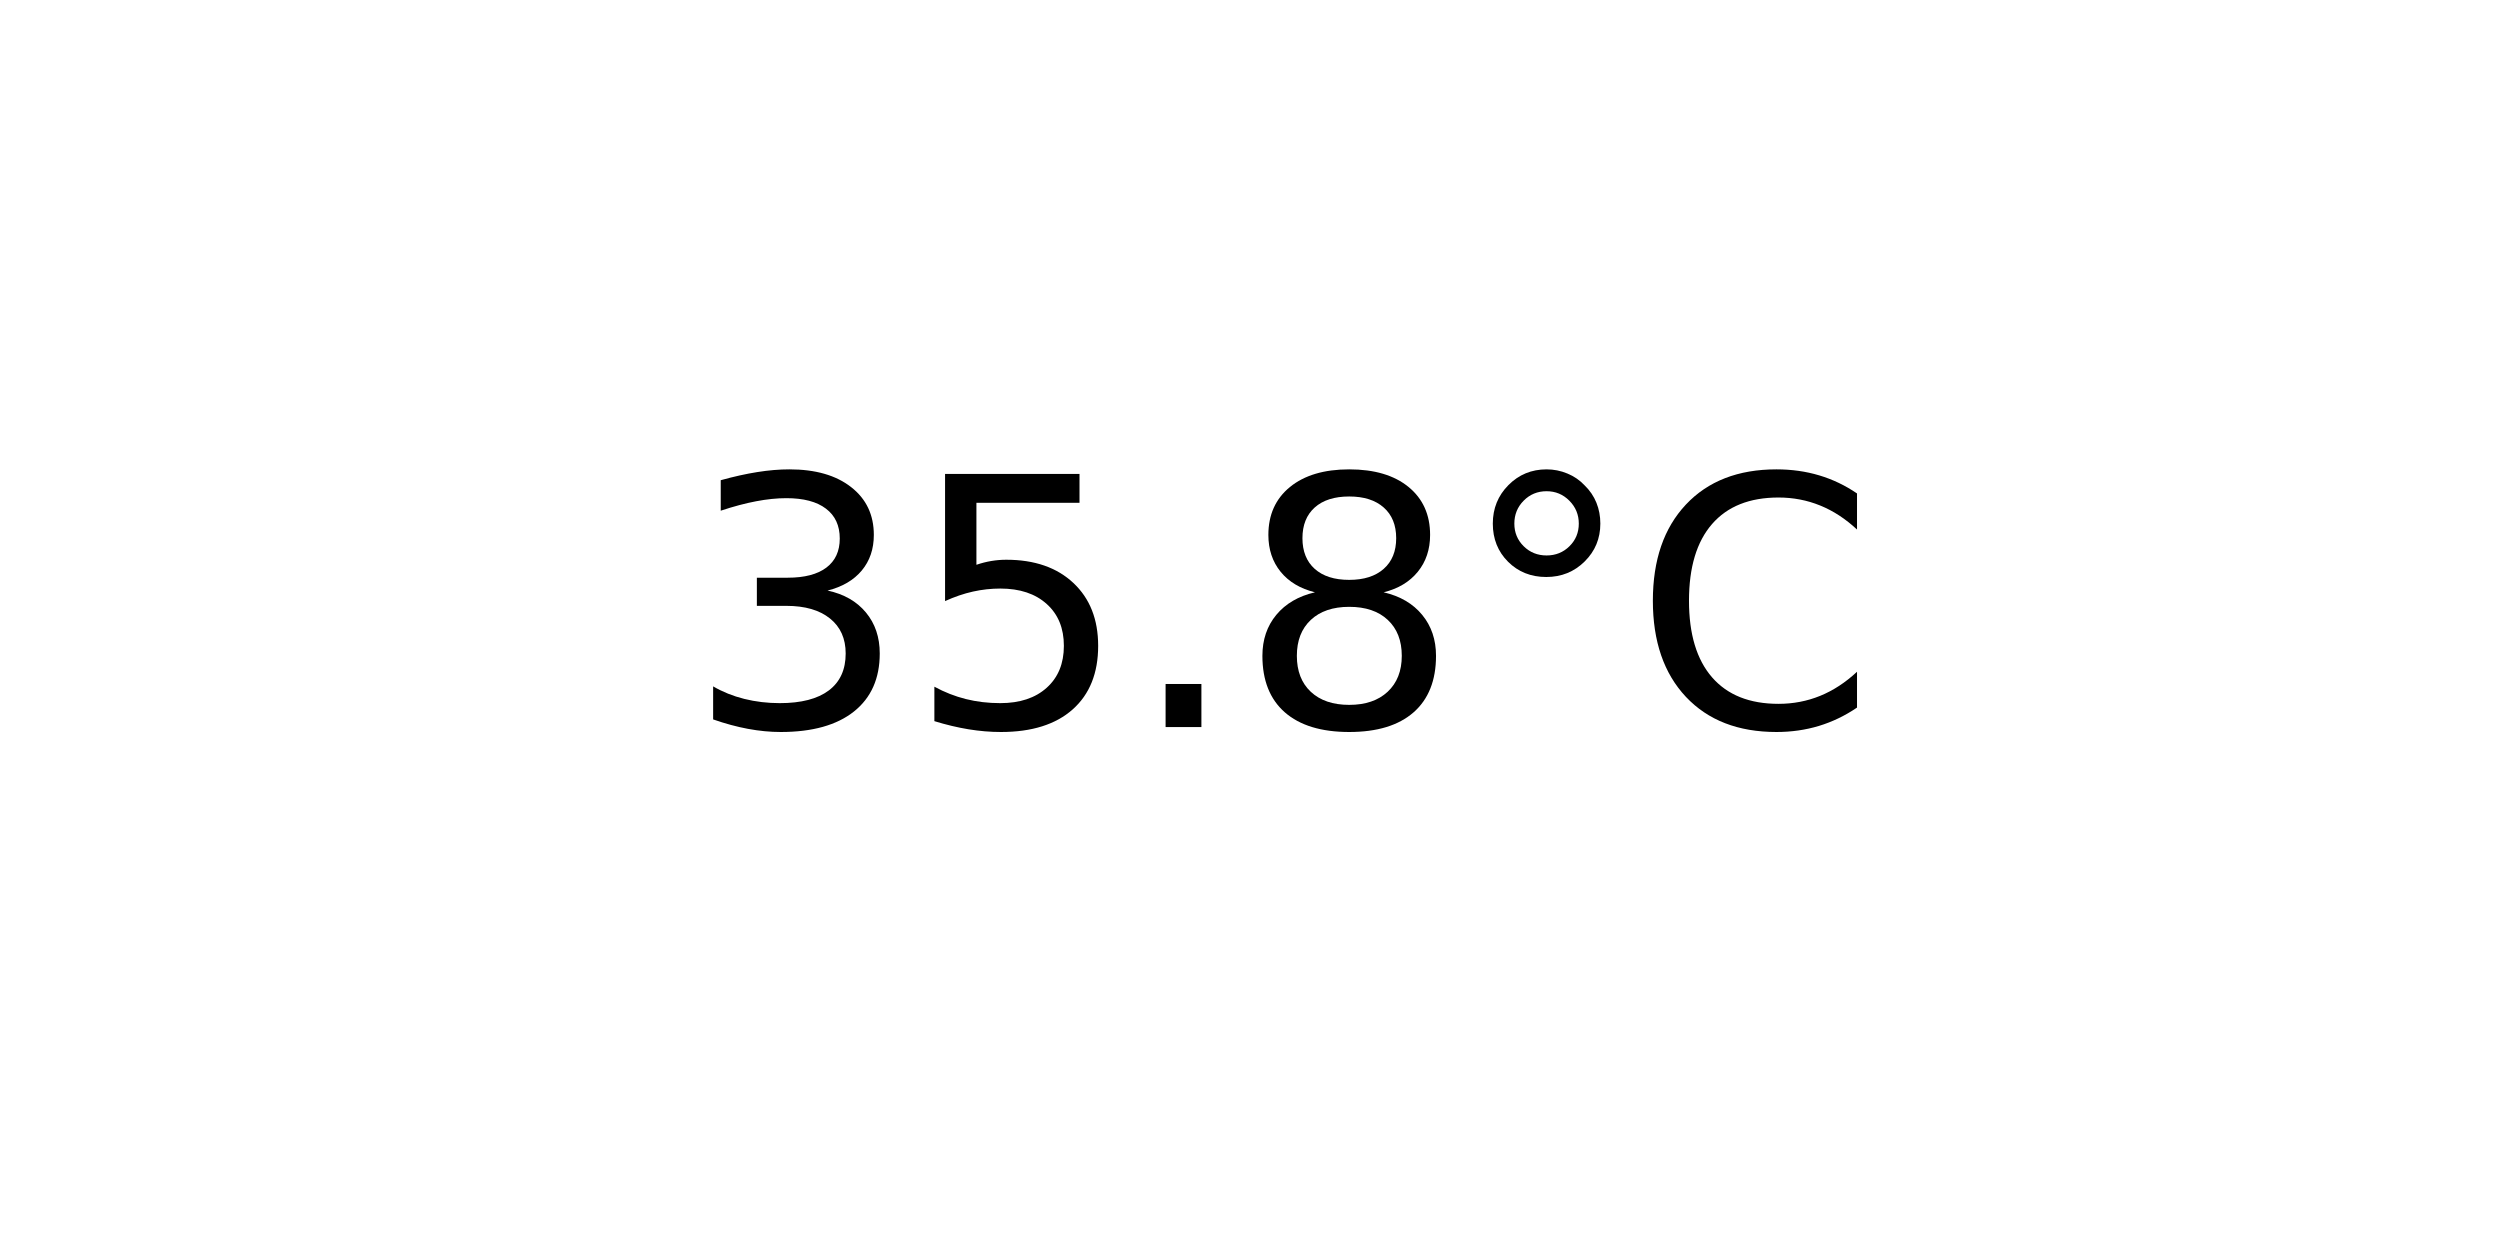
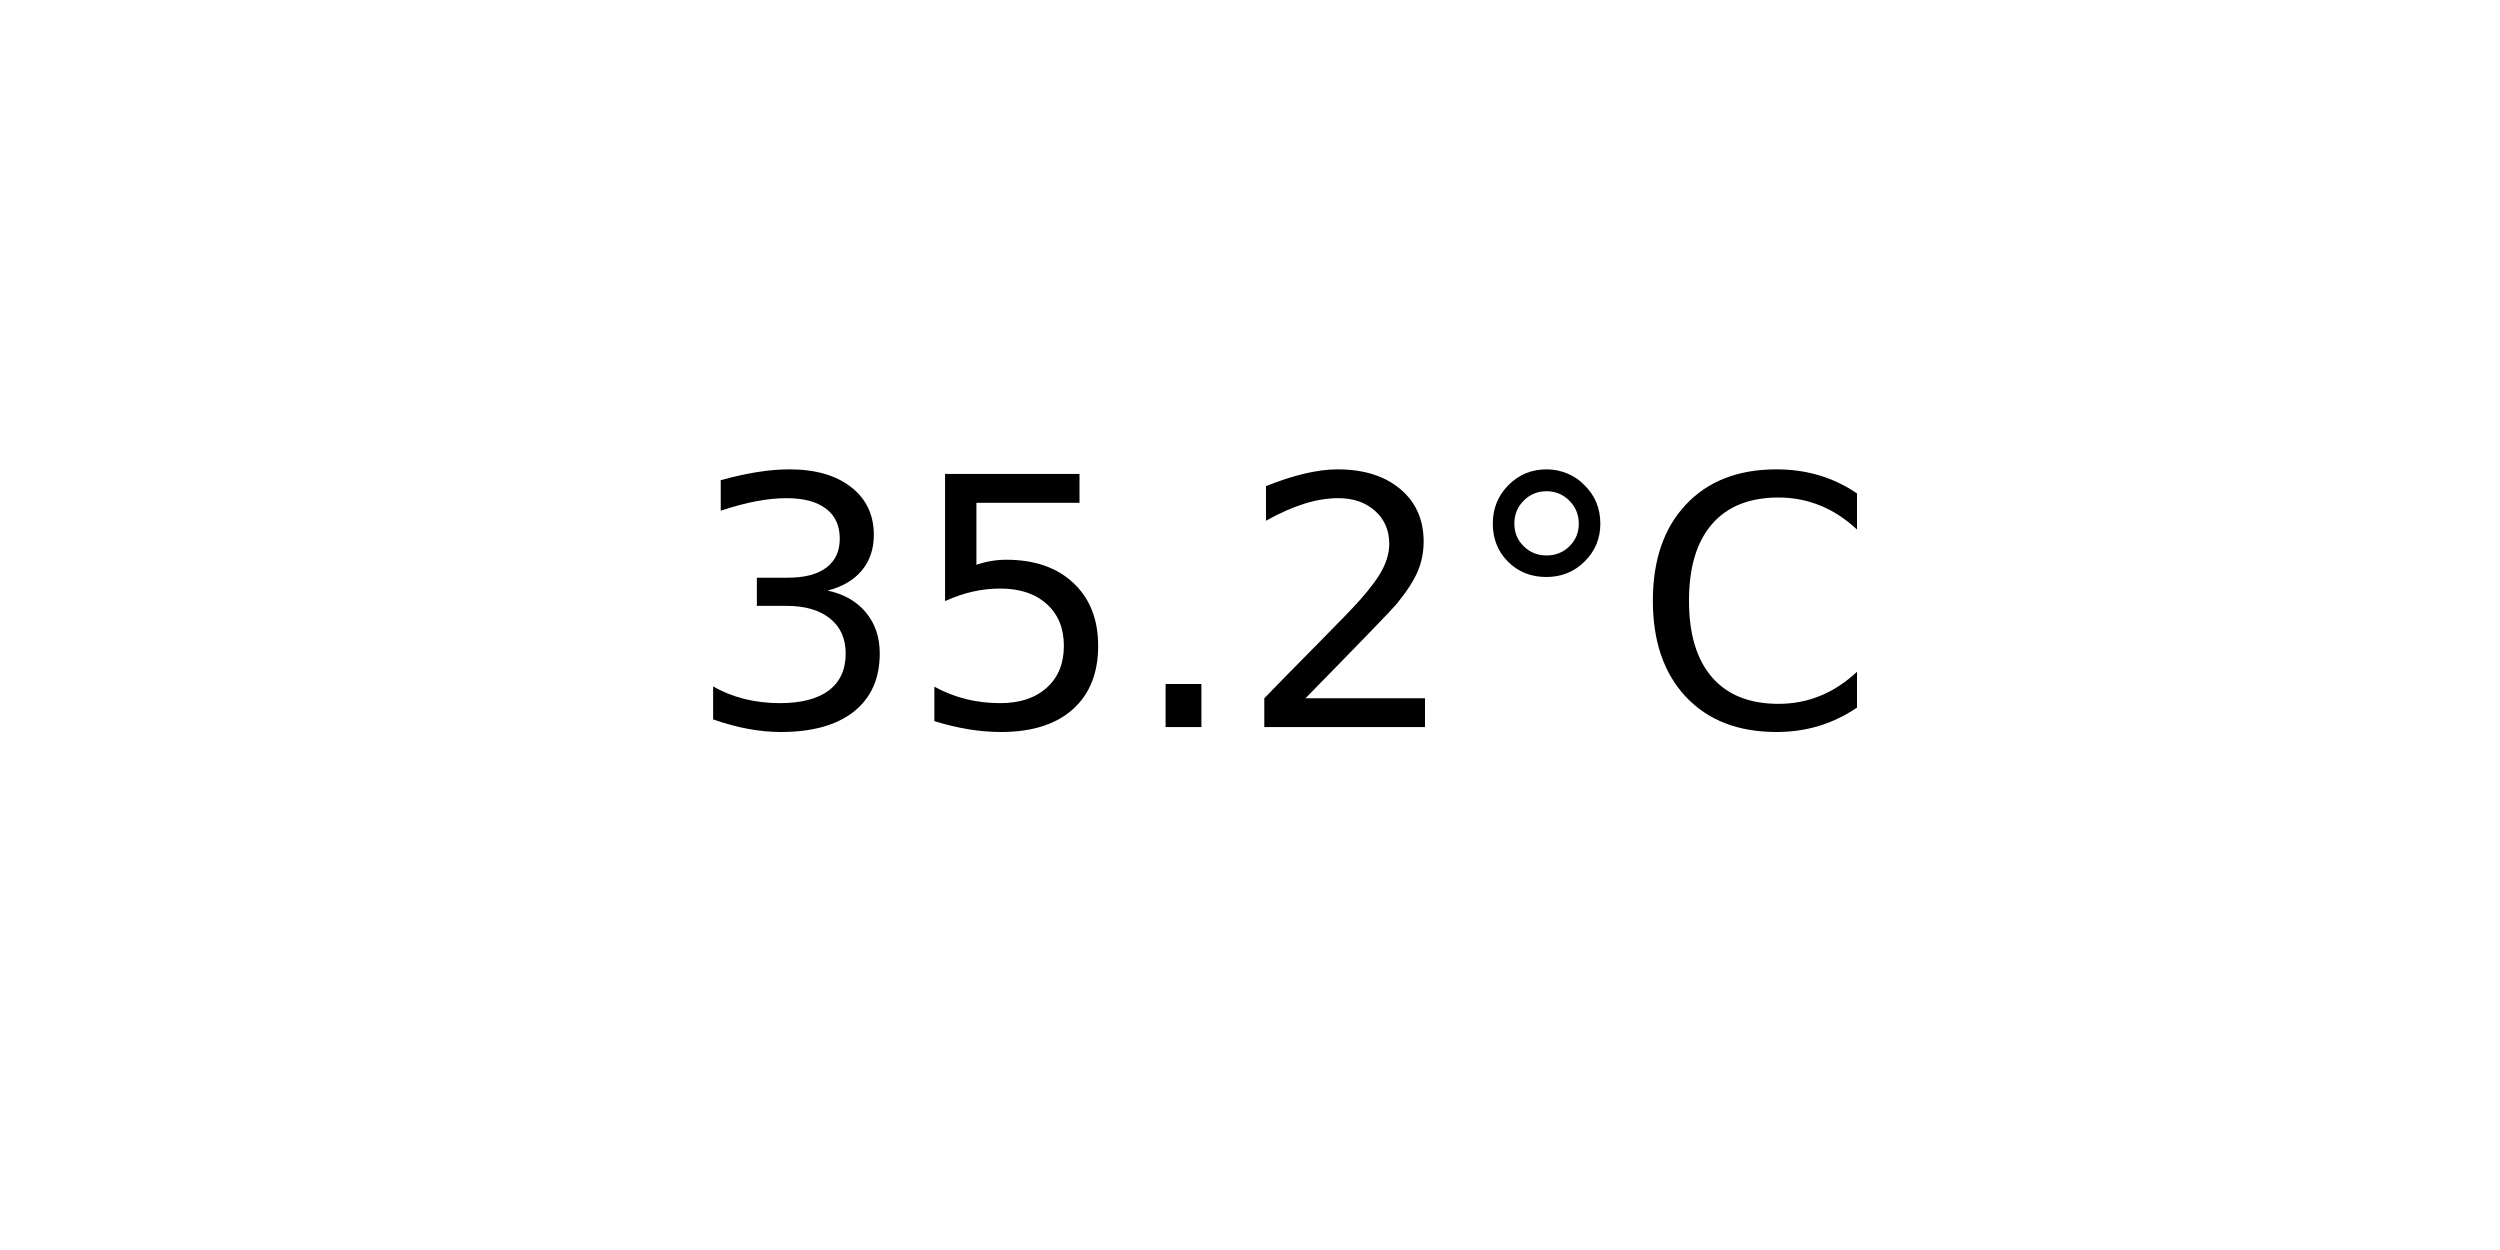
<svg xmlns="http://www.w3.org/2000/svg" xmlns:xlink="http://www.w3.org/1999/xlink" width="72pt" height="36pt" viewBox="0 0 72 36" version="1.1">
  <defs>
    <style type="text/css">*{stroke-linejoin: round; stroke-linecap: butt}</style>
  </defs>
  <g id="figure_1">
    <g id="axes_1">
      <g id="text_1">
        <g transform="translate(19.77578 20.93937) scale(0.1 -0.1)">
          <defs>
            <path id="DejaVuSans-33" d="M 2597 2516  Q 3050 2419 3304 2112  Q 3559 1806 3559 1356  Q 3559 666 3084 287  Q 2609 -91 1734 -91  Q 1441 -91 1130 -33  Q 819 25 488 141  L 488 750  Q 750 597 1062 519  Q 1375 441 1716 441  Q 2309 441 2620 675  Q 2931 909 2931 1356  Q 2931 1769 2642 2001  Q 2353 2234 1838 2234  L 1294 2234  L 1294 2753  L 1863 2753  Q 2328 2753 2575 2939  Q 2822 3125 2822 3475  Q 2822 3834 2567 4026  Q 2313 4219 1838 4219  Q 1578 4219 1281 4162  Q 984 4106 628 3988  L 628 4550  Q 988 4650 1302 4700  Q 1616 4750 1894 4750  Q 2613 4750 3031 4423  Q 3450 4097 3450 3541  Q 3450 3153 3228 2886  Q 3006 2619 2597 2516  z " transform="scale(0.015625)" />
            <path id="DejaVuSans-35" d="M 691 4666  L 3169 4666  L 3169 4134  L 1269 4134  L 1269 2991  Q 1406 3038 1543 3061  Q 1681 3084 1819 3084  Q 2600 3084 3056 2656  Q 3513 2228 3513 1497  Q 3513 744 3044 326  Q 2575 -91 1722 -91  Q 1428 -91 1123 -41  Q 819 9 494 109  L 494 744  Q 775 591 1075 516  Q 1375 441 1709 441  Q 2250 441 2565 725  Q 2881 1009 2881 1497  Q 2881 1984 2565 2268  Q 2250 2553 1709 2553  Q 1456 2553 1204 2497  Q 953 2441 691 2322  L 691 4666  z " transform="scale(0.015625)" />
            <path id="DejaVuSans-2e" d="M 684 794  L 1344 794  L 1344 0  L 684 0  L 684 794  z " transform="scale(0.015625)" />
-             <path id="DejaVuSans-38" d="M 2034 2216  Q 1584 2216 1326 1975  Q 1069 1734 1069 1313  Q 1069 891 1326 650  Q 1584 409 2034 409  Q 2484 409 2743 651  Q 3003 894 3003 1313  Q 3003 1734 2745 1975  Q 2488 2216 2034 2216  z M 1403 2484  Q 997 2584 770 2862  Q 544 3141 544 3541  Q 544 4100 942 4425  Q 1341 4750 2034 4750  Q 2731 4750 3128 4425  Q 3525 4100 3525 3541  Q 3525 3141 3298 2862  Q 3072 2584 2669 2484  Q 3125 2378 3379 2068  Q 3634 1759 3634 1313  Q 3634 634 3220 271  Q 2806 -91 2034 -91  Q 1263 -91 848 271  Q 434 634 434 1313  Q 434 1759 690 2068  Q 947 2378 1403 2484  z M 1172 3481  Q 1172 3119 1398 2916  Q 1625 2713 2034 2713  Q 2441 2713 2670 2916  Q 2900 3119 2900 3481  Q 2900 3844 2670 4047  Q 2441 4250 2034 4250  Q 1625 4250 1398 4047  Q 1172 3844 1172 3481  z " transform="scale(0.015625)" />
+             <path id="DejaVuSans-32" d="M 1228 531  L 3431 531  L 3431 0  L 469 0  L 469 531  Q 828 903 1448 1529  Q 2069 2156 2228 2338  Q 2531 2678 2651 2914  Q 2772 3150 2772 3378  Q 2772 3750 2511 3984  Q 2250 4219 1831 4219  Q 1534 4219 1204 4116  Q 875 4013 500 3803  L 500 4441  Q 881 4594 1212 4672  Q 1544 4750 1819 4750  Q 2544 4750 2975 4387  Q 3406 4025 3406 3419  Q 3406 3131 3298 2873  Q 3191 2616 2906 2266  Q 2828 2175 2409 1742  Q 1991 1309 1228 531  z " transform="scale(0.015625)" />
            <path id="DejaVuSans-b0" d="M 1600 4347  Q 1350 4347 1178 4173  Q 1006 4000 1006 3750  Q 1006 3503 1178 3333  Q 1350 3163 1600 3163  Q 1850 3163 2022 3333  Q 2194 3503 2194 3750  Q 2194 3997 2020 4172  Q 1847 4347 1600 4347  z M 1600 4750  Q 1800 4750 1984 4673  Q 2169 4597 2303 4453  Q 2447 4313 2519 4134  Q 2591 3956 2591 3750  Q 2591 3338 2302 3052  Q 2013 2766 1594 2766  Q 1172 2766 890 3047  Q 609 3328 609 3750  Q 609 4169 896 4459  Q 1184 4750 1600 4750  z " transform="scale(0.015625)" />
            <path id="DejaVuSans-43" d="M 4122 4306  L 4122 3641  Q 3803 3938 3442 4084  Q 3081 4231 2675 4231  Q 1875 4231 1450 3742  Q 1025 3253 1025 2328  Q 1025 1406 1450 917  Q 1875 428 2675 428  Q 3081 428 3442 575  Q 3803 722 4122 1019  L 4122 359  Q 3791 134 3420 21  Q 3050 -91 2638 -91  Q 1578 -91 968 557  Q 359 1206 359 2328  Q 359 3453 968 4101  Q 1578 4750 2638 4750  Q 3056 4750 3426 4639  Q 3797 4528 4122 4306  z " transform="scale(0.015625)" />
          </defs>
          <use xlink:href="#DejaVuSans-33" />
          <use xlink:href="#DejaVuSans-35" x="63.623" />
          <use xlink:href="#DejaVuSans-2e" x="127.246" />
-           <use xlink:href="#DejaVuSans-38" x="159.033" />
+           <use xlink:href="#DejaVuSans-32" x="159.033" />
          <use xlink:href="#DejaVuSans-b0" x="222.656" />
          <use xlink:href="#DejaVuSans-43" x="272.656" />
        </g>
      </g>
    </g>
  </g>
</svg>
